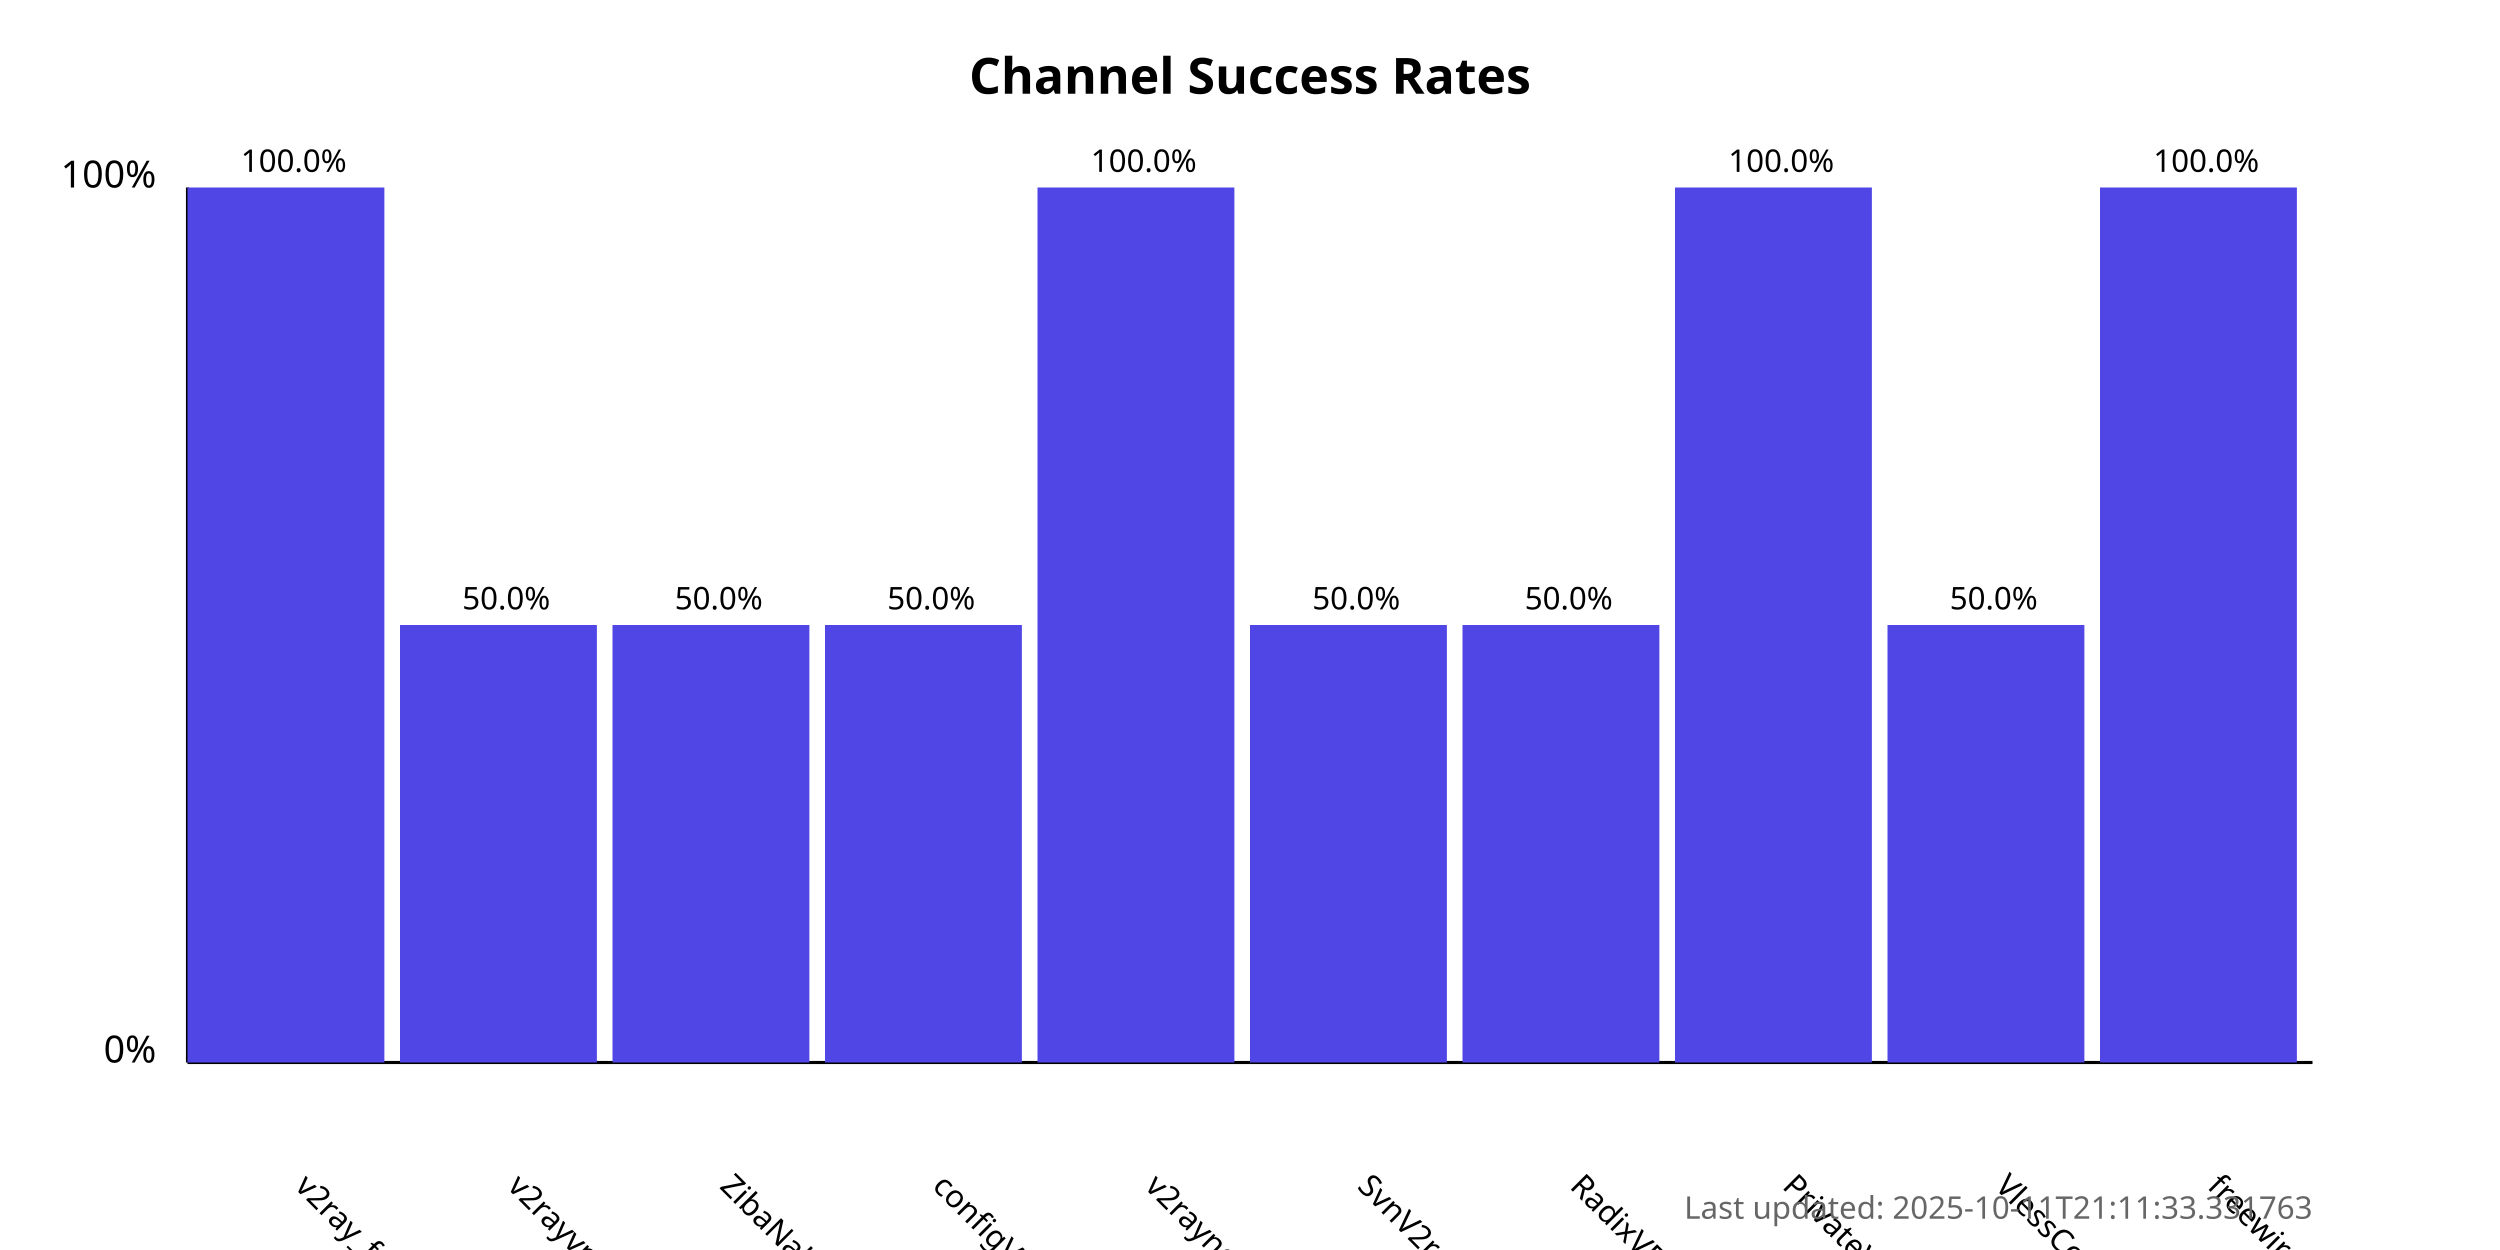
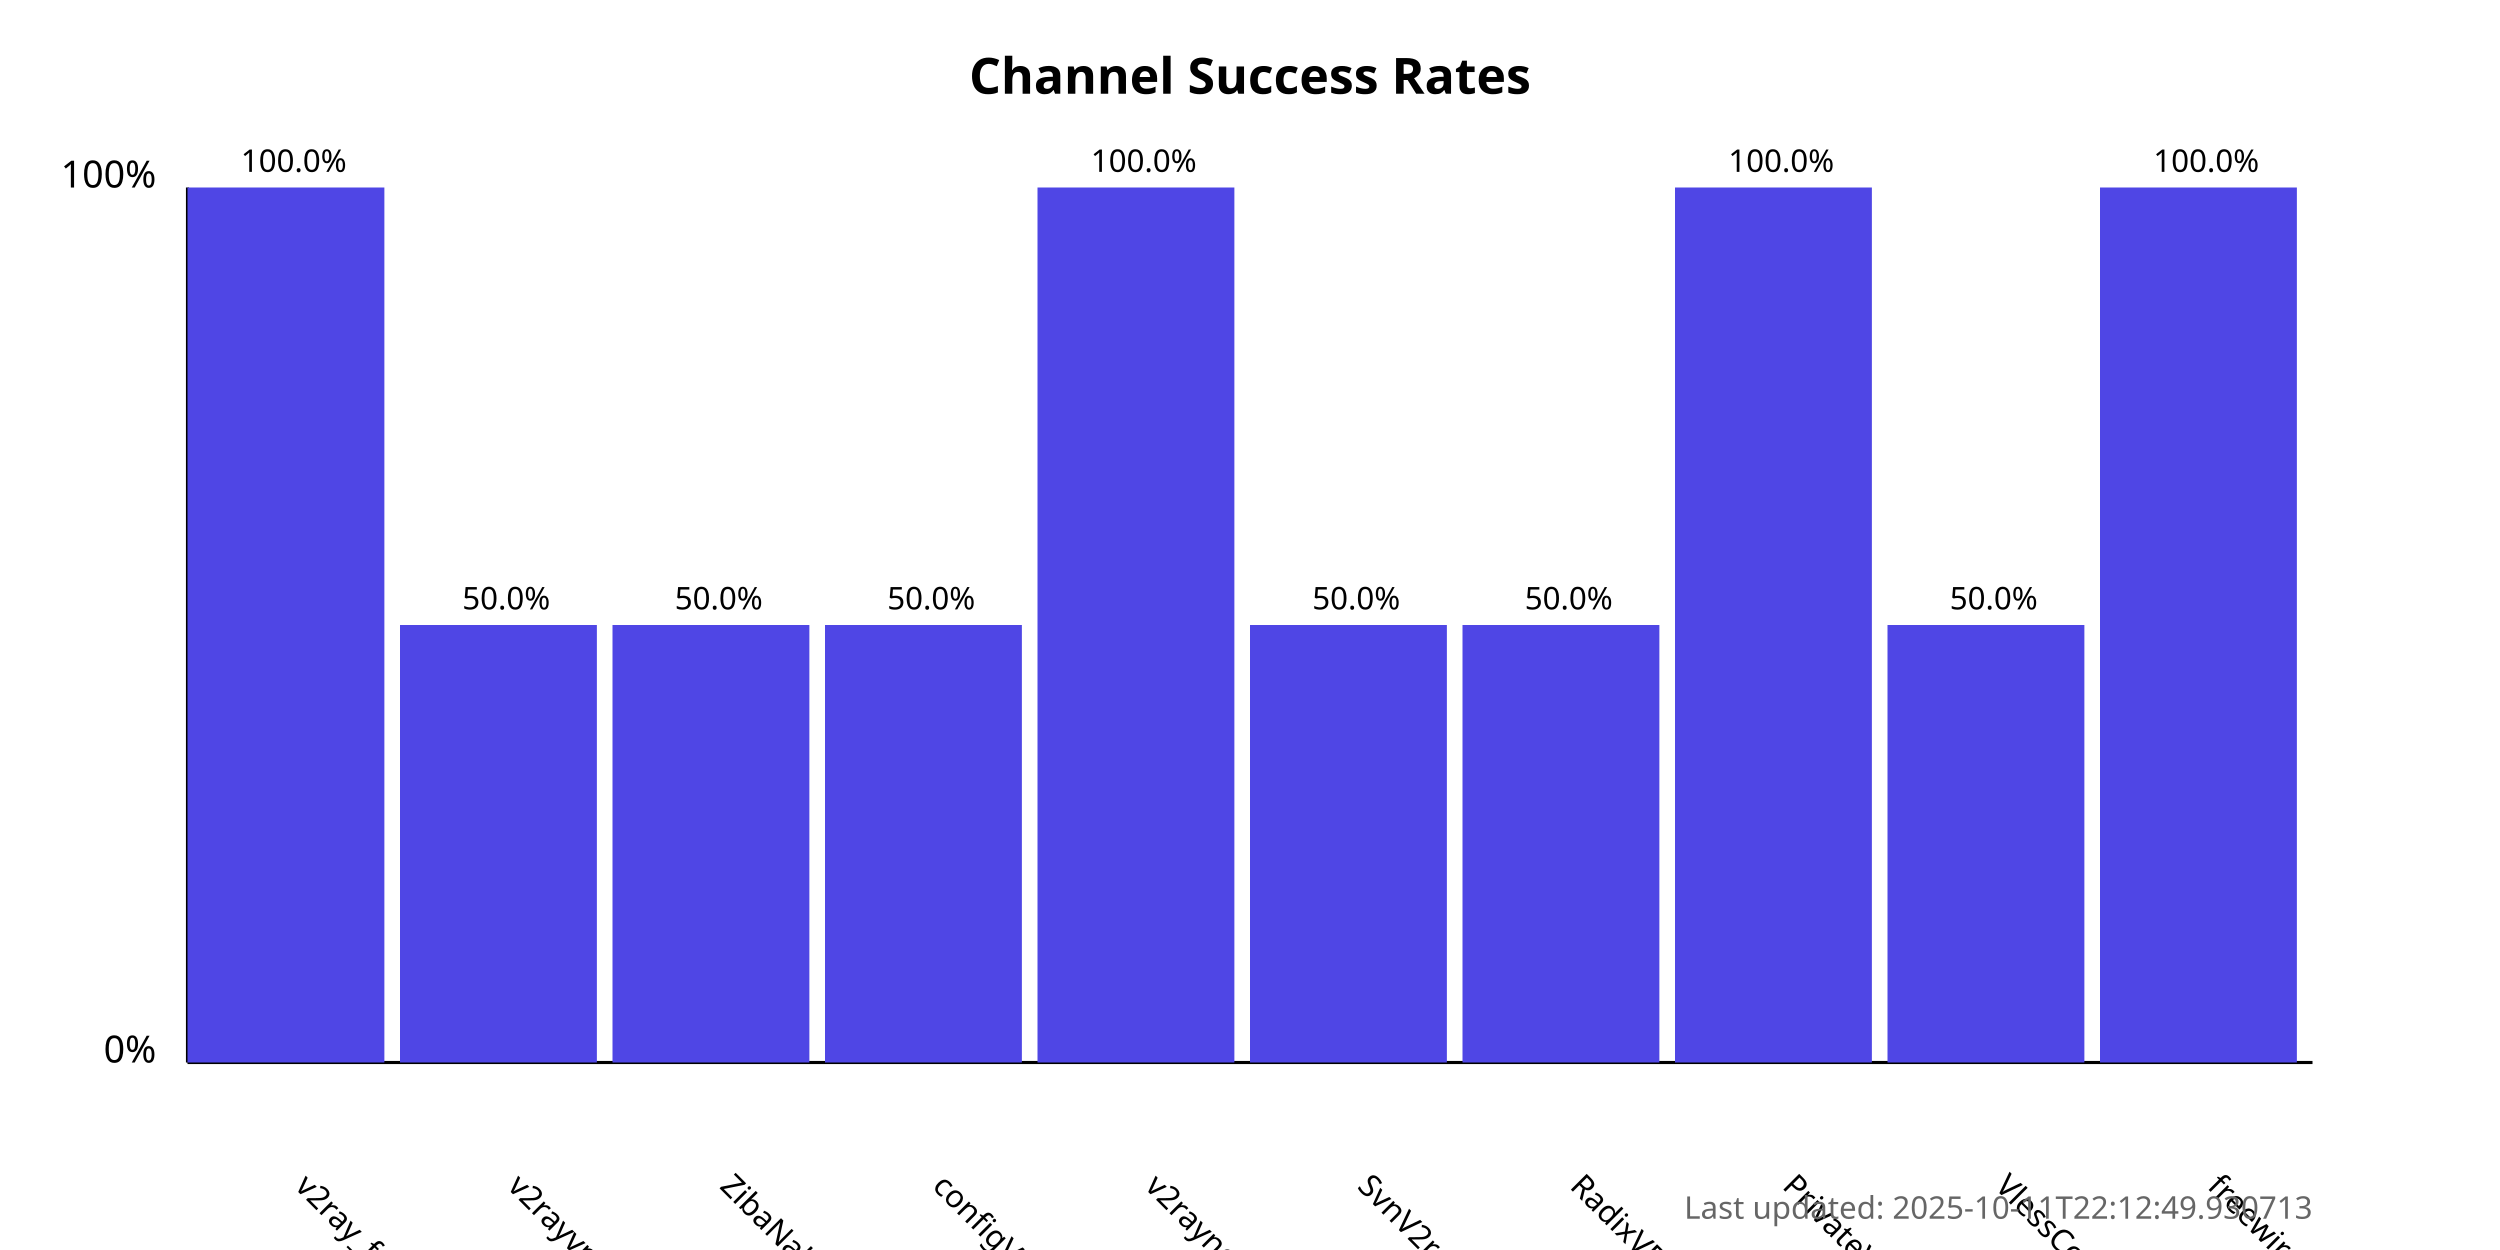
<svg xmlns="http://www.w3.org/2000/svg" width="800" height="400">
  <style>
            .chart-title { font: bold 16px sans-serif; }
            .axis-label { font: 12px sans-serif; }
            .tick-label { font: 10px sans-serif; }
            .bar { fill: #4f46e5; }
            .bar:hover { fill: #6366f1; }
            .timestamp { font: 10px sans-serif; fill: #666; }
        </style>
  <text x="400.0" y="30" text-anchor="middle" class="chart-title">
            Channel Success Rates
        </text>
  <line x1="60" y1="340" x2="60" y2="60" stroke="black" stroke-width="1" />
  <line x1="60" y1="340" x2="740" y2="340" stroke="black" stroke-width="1" />
  <text x="50" y="340" text-anchor="end" class="axis-label">0%</text>
  <text x="50" y="60" text-anchor="end" class="axis-label">100%</text>
  <g>
    <rect x="60" y="60.0" width="63.0" height="280.0" class="bar" />
    <text x="94.0" y="380" transform="rotate(45, 94.0, 380)" text-anchor="start" class="tick-label">
                v2ray_free_conf
            </text>
    <text x="94.0" y="55.0" text-anchor="middle" class="tick-label">
                100.0%
            </text>
  </g>
  <g>
    <rect x="128.0" y="200.0" width="63.0" height="140.0" class="bar" />
    <text x="162.0" y="380" transform="rotate(45, 162.0, 380)" text-anchor="start" class="tick-label">
                v2rayvpno
            </text>
    <text x="162.0" y="195.0" text-anchor="middle" class="tick-label">
                50.0%
            </text>
  </g>
  <g>
    <rect x="196.0" y="200.0" width="63.0" height="140.0" class="bar" />
    <text x="230.0" y="380" transform="rotate(45, 230.0, 380)" text-anchor="start" class="tick-label">
                ZibaNabz
            </text>
    <text x="230.0" y="195.0" text-anchor="middle" class="tick-label">
                50.0%
            </text>
  </g>
  <g>
    <rect x="264.0" y="200.0" width="63.0" height="140.0" class="bar" />
    <text x="298.0" y="380" transform="rotate(45, 298.0, 380)" text-anchor="start" class="tick-label">
                configV2rayForFree
            </text>
    <text x="298.0" y="195.0" text-anchor="middle" class="tick-label">
                50.0%
            </text>
  </g>
  <g>
    <rect x="332.0" y="60.0" width="63.0" height="280.0" class="bar" />
    <text x="366.0" y="380" transform="rotate(45, 366.0, 380)" text-anchor="start" class="tick-label">
                v2rayngvpn
            </text>
    <text x="366.0" y="55.0" text-anchor="middle" class="tick-label">
                100.0%
            </text>
  </g>
  <g>
    <rect x="400.0" y="200.0" width="63.0" height="140.0" class="bar" />
    <text x="434.0" y="380" transform="rotate(45, 434.0, 380)" text-anchor="start" class="tick-label">
                SvnV2ray
            </text>
    <text x="434.0" y="195.0" text-anchor="middle" class="tick-label">
                50.0%
            </text>
  </g>
  <g>
    <rect x="468.0" y="200.0" width="63.0" height="140.0" class="bar" />
    <text x="502.0" y="380" transform="rotate(45, 502.0, 380)" text-anchor="start" class="tick-label">
                RadixVPN
            </text>
    <text x="502.0" y="195.0" text-anchor="middle" class="tick-label">
                50.0%
            </text>
  </g>
  <g>
    <rect x="536.0" y="60.0" width="63.0" height="280.0" class="bar" />
    <text x="570.0" y="380" transform="rotate(45, 570.0, 380)" text-anchor="start" class="tick-label">
                PrivateVPNs
            </text>
    <text x="570.0" y="55.0" text-anchor="middle" class="tick-label">
                100.0%
            </text>
  </g>
  <g>
    <rect x="604.0" y="200.0" width="63.0" height="140.0" class="bar" />
    <text x="638.0" y="380" transform="rotate(45, 638.0, 380)" text-anchor="start" class="tick-label">
                VlessConfig
            </text>
    <text x="638.0" y="195.0" text-anchor="middle" class="tick-label">
                50.0%
            </text>
  </g>
  <g>
    <rect x="672.0" y="60.0" width="63.0" height="280.0" class="bar" />
    <text x="706.0" y="380" transform="rotate(45, 706.0, 380)" text-anchor="start" class="tick-label">
                freewireguard
            </text>
    <text x="706.0" y="55.0" text-anchor="middle" class="tick-label">
                100.0%
            </text>
  </g>
  <text x="740" y="390" text-anchor="end" class="timestamp">
-             Last updated: 2025-10-11T21:11:33.331763
+             Last updated: 2025-10-11T22:12:49.930713
        </text>
</svg>
